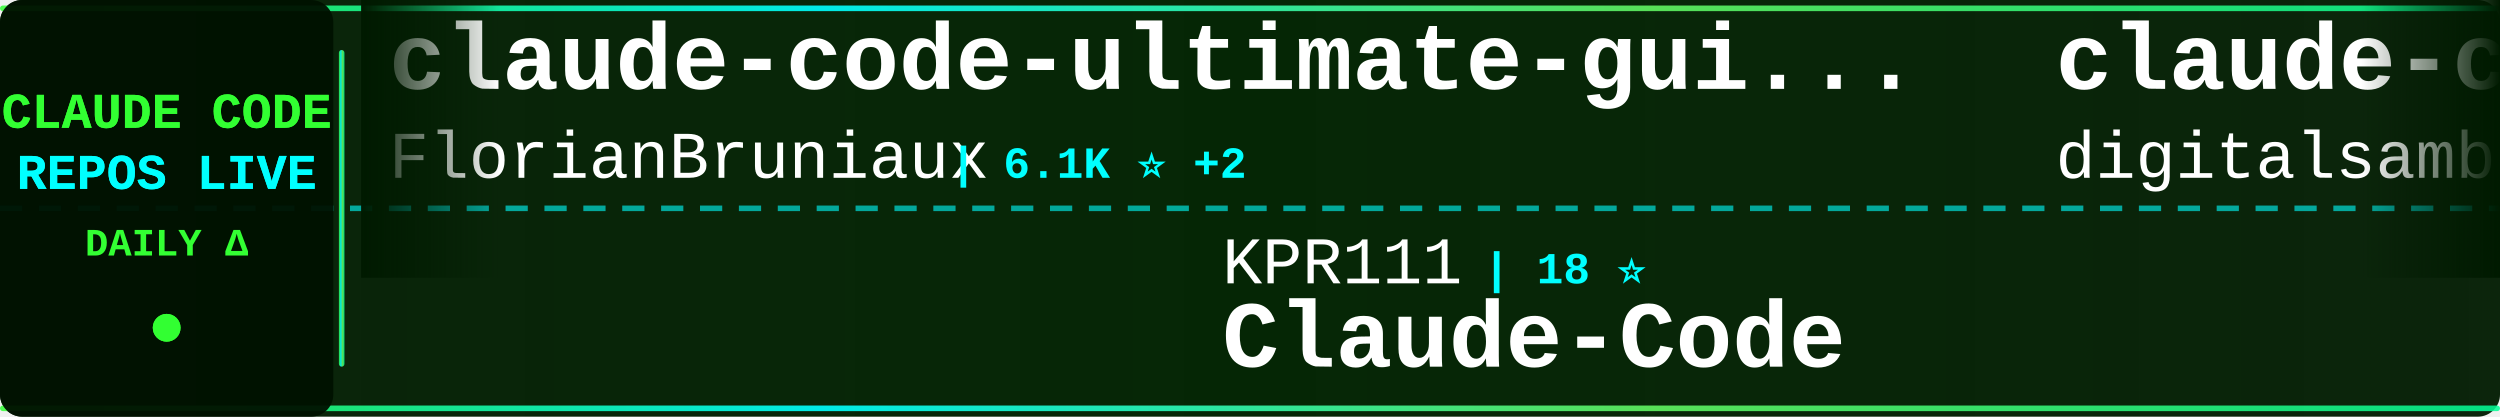
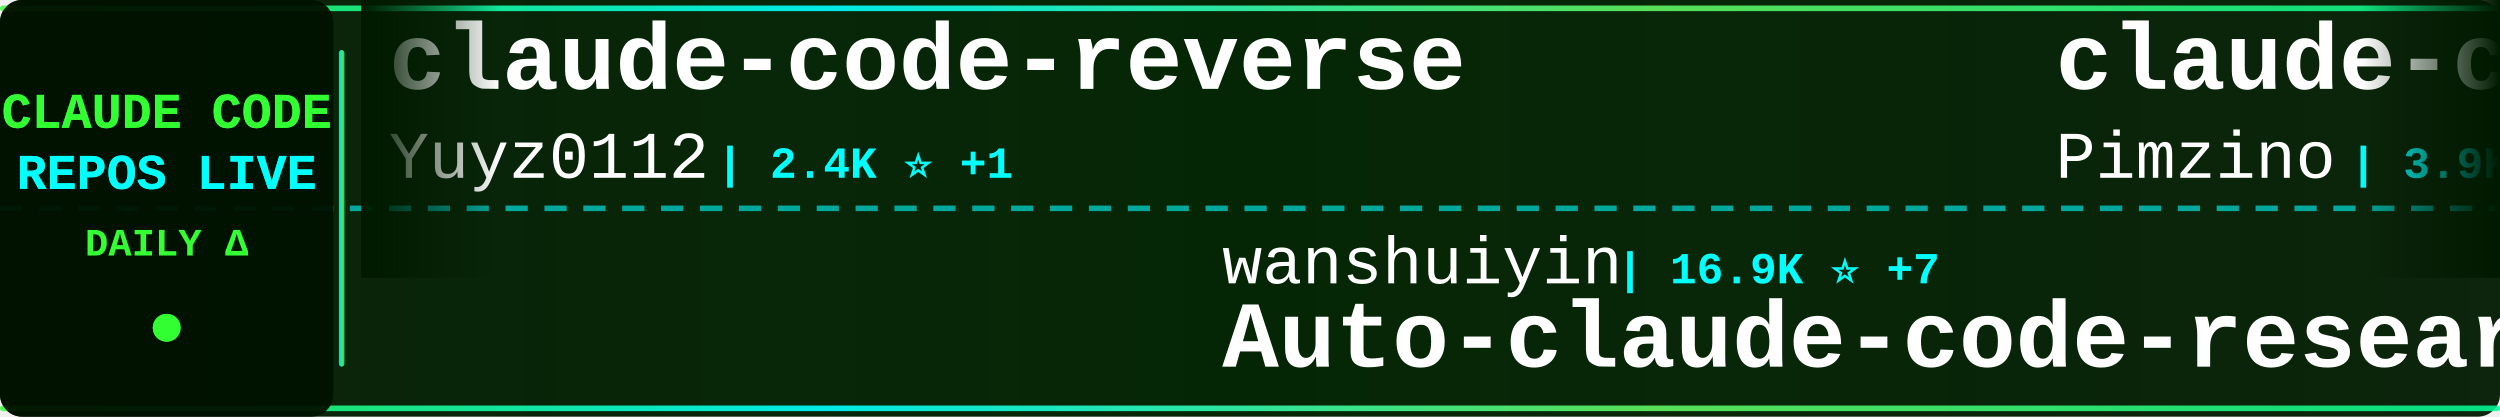
<svg xmlns="http://www.w3.org/2000/svg" width="900" height="150">
  <defs>
    <linearGradient id="tickerBg" x1="0%" y1="0%" x2="100%" y2="0%">
      <stop offset="0%" style="stop-color:#001a00;stop-opacity:0.95" />
      <stop offset="50%" style="stop-color:#002200;stop-opacity:0.98" />
      <stop offset="100%" style="stop-color:#001a00;stop-opacity:0.95" />
    </linearGradient>
    <linearGradient id="borderGrad" x1="0%" y1="0%" x2="100%" y2="0%">
      <stop offset="0%" style="stop-color:#33ff33;stop-opacity:0.85">
        <animate attributeName="stop-opacity" values="0.85;1;0.85" dur="2s" repeatCount="indefinite" />
      </stop>
      <stop offset="33%" style="stop-color:#00ffff;stop-opacity:0.9">
        <animate attributeName="stop-opacity" values="0.9;1;0.9" dur="2.2s" repeatCount="indefinite" />
      </stop>
      <stop offset="66%" style="stop-color:#66ff66;stop-opacity:0.85">
        <animate attributeName="stop-opacity" values="0.85;1;0.85" dur="1.8s" repeatCount="indefinite" />
      </stop>
      <stop offset="100%" style="stop-color:#00ff99;stop-opacity:0.85">
        <animate attributeName="stop-opacity" values="0.85;1;0.85" dur="2s" repeatCount="indefinite" />
      </stop>
    </linearGradient>
    <filter id="textGlow">
      <feGaussianBlur stdDeviation="0.1" result="coloredBlur" />
      <feMerge>
        <feMergeNode in="coloredBlur" />
        <feMergeNode in="SourceGraphic" />
      </feMerge>
    </filter>
    <filter id="metricGlow">
      <feGaussianBlur stdDeviation="0.2" result="coloredBlur" />
      <feMerge>
        <feMergeNode in="coloredBlur" />
        <feMergeNode in="SourceGraphic" />
      </feMerge>
    </filter>
    <linearGradient id="leftFade" x1="0%" y1="0%" x2="100%" y2="0%">
      <stop offset="0%" style="stop-color:#001a00;stop-opacity:1" />
      <stop offset="100%" style="stop-color:#001a00;stop-opacity:0" />
    </linearGradient>
    <linearGradient id="rightFade" x1="0%" y1="0%" x2="100%" y2="0%">
      <stop offset="0%" style="stop-color:#001a00;stop-opacity:0" />
      <stop offset="100%" style="stop-color:#001a00;stop-opacity:1" />
    </linearGradient>
  </defs>
  <rect width="900" height="150" fill="url(#tickerBg)" rx="8" />
  <rect x="0" y="2" width="900" height="2" fill="url(#borderGrad)" rx="1" />
  <rect x="0" y="146" width="900" height="2" fill="url(#borderGrad)" rx="1" />
  <line x1="0" y1="75" x2="900" y2="75" stroke="#00ffff" stroke-width="2" stroke-dasharray="8 6" opacity="0.6" />
  <rect x="0" y="0" width="120" height="150" fill="#001100" opacity="0.95" rx="8" />
  <text x="60" y="46" font-family="'Courier New', monospace" font-size="18" font-weight="bold" fill="#33ff33" text-anchor="middle" filter="url(#textGlow)">
    CLAUDE CODE
  </text>
  <text x="60" y="68" font-family="'Courier New', monospace" font-size="18" font-weight="bold" fill="#00ffff" text-anchor="middle" filter="url(#textGlow)">
    REPOS LIVE
  </text>
  <text x="60" y="92" font-family="'Courier New', monospace" font-size="14" font-weight="bold" fill="#33ff33" text-anchor="middle">
    DAILY Δ
  </text>
  <circle cx="60" cy="118" r="5" fill="#33ff33" filter="url(#metricGlow)">
    <animate attributeName="r" values="4;6;4" dur="1.5s" repeatCount="indefinite" />
    <animate attributeName="opacity" values="0.6;1;0.6" dur="1.5s" repeatCount="indefinite" />
  </circle>
  <rect x="122" y="18" width="2" height="114" fill="url(#borderGrad)" rx="1" />
  <clipPath id="tickerClip">
    <rect x="130" y="0" width="770" height="150" />
  </clipPath>
  <g clip-path="url(#tickerClip)">
    <g id="tickerItems">
      <animateTransform attributeName="transform" attributeType="XML" type="translate" from="0 0" to="-3000 0" dur="54s" repeatCount="indefinite" />
      <g transform="translate(0, 0)">
-         <text x="140" y="32" font-family="'Courier New', monospace" font-size="34" font-weight="bold" fill="#ffffff">claude-code-ultimate-gui...</text>
-         <text x="140" y="64" font-family="'Courier New', monospace" font-size="24" font-weight="normal" fill="#ffffff" opacity="1.0">FlorianBruniaux</text>
-         <text x="342" y="64" font-family="'Courier New', monospace" font-size="16" font-weight="bold" fill="#00ffff"> | 6.1K ⭐ +2</text>
+         <text x="140" y="32" font-family="'Courier New', monospace" font-size="34" font-weight="bold" fill="#ffffff">claude-code-reverse</text>
+         <text x="140" y="64" font-family="'Courier New', monospace" font-size="24" font-weight="normal" fill="#ffffff" opacity="1.0">Yuyz0112</text>
+         <text x="258" y="64" font-family="'Courier New', monospace" font-size="16" font-weight="bold" fill="#00ffff"> | 2.4K ⭐ +1</text>
      </g>
      <g transform="translate(300, 0)">
-         <text x="140" y="102" font-family="'Courier New', monospace" font-size="24" font-weight="normal" fill="#ffffff" opacity="1.0">KPR111</text>
-         <text x="234" y="102" font-family="'Courier New', monospace" font-size="16" font-weight="bold" fill="#00ffff"> | 18 ⭐</text>
-         <text x="140" y="132" font-family="'Courier New', monospace" font-size="34" font-weight="bold" fill="#ffffff">Claude-Code</text>
+         <text x="140" y="102" font-family="'Courier New', monospace" font-size="24" font-weight="normal" fill="#ffffff" opacity="1.0">wanshuiyin</text>
+         <text x="282" y="102" font-family="'Courier New', monospace" font-size="16" font-weight="bold" fill="#00ffff"> | 16.9K ⭐ +7</text>
+         <text x="140" y="132" font-family="'Courier New', monospace" font-size="34" font-weight="bold" fill="#ffffff">Auto-claude-code-researc...</text>
      </g>
      <g transform="translate(600, 0)">
-         <text x="140" y="32" font-family="'Courier New', monospace" font-size="34" font-weight="bold" fill="#ffffff">claude-code-video-toolki...</text>
-         <text x="140" y="64" font-family="'Courier New', monospace" font-size="24" font-weight="normal" fill="#ffffff" opacity="1.0">digitalsamba</text>
-         <text x="306" y="64" font-family="'Courier New', monospace" font-size="16" font-weight="bold" fill="#00ffff"> | 2.2K ⭐ +5</text>
+         <text x="140" y="32" font-family="'Courier New', monospace" font-size="34" font-weight="bold" fill="#ffffff">claude-code-spec-workflo...</text>
+         <text x="140" y="64" font-family="'Courier New', monospace" font-size="24" font-weight="normal" fill="#ffffff" opacity="1.0">Pimzino</text>
+         <text x="246" y="64" font-family="'Courier New', monospace" font-size="16" font-weight="bold" fill="#00ffff"> | 3.9K ⭐</text>
      </g>
      <g transform="translate(900, 0)">
-         <text x="140" y="102" font-family="'Courier New', monospace" font-size="24" font-weight="normal" fill="#ffffff" opacity="1.0">alejandrobalderas</text>
-         <text x="366" y="102" font-family="'Courier New', monospace" font-size="16" font-weight="bold" fill="#00ffff"> | 3.0K ⭐ +2</text>
-         <text x="140" y="132" font-family="'Courier New', monospace" font-size="34" font-weight="bold" fill="#ffffff">claude-code-from-source</text>
+         <text x="140" y="102" font-family="'Courier New', monospace" font-size="24" font-weight="normal" fill="#ffffff" opacity="1.0">rohitg00</text>
+         <text x="258" y="102" font-family="'Courier New', monospace" font-size="16" font-weight="bold" fill="#00ffff"> | 2.7K ⭐ +1</text>
+         <text x="140" y="132" font-family="'Courier New', monospace" font-size="34" font-weight="bold" fill="#ffffff">awesome-claude-code-tool...</text>
      </g>
      <g transform="translate(1200, 0)">
-         <text x="140" y="32" font-family="'Courier New', monospace" font-size="34" font-weight="bold" fill="#ffffff">claude-code-settings</text>
-         <text x="140" y="64" font-family="'Courier New', monospace" font-size="24" font-weight="normal" fill="#ffffff" opacity="1.0">feiskyer</text>
-         <text x="258" y="64" font-family="'Courier New', monospace" font-size="16" font-weight="bold" fill="#00ffff"> | 1.7K ⭐ +1</text>
+         <text x="140" y="32" font-family="'Courier New', monospace" font-size="34" font-weight="bold" fill="#ffffff">oh-my-claudecode</text>
+         <text x="140" y="64" font-family="'Courier New', monospace" font-size="24" font-weight="normal" fill="#ffffff" opacity="1.0">Yeachan-Heo</text>
+         <text x="294" y="64" font-family="'Courier New', monospace" font-size="16" font-weight="bold" fill="#00ffff"> | 39.5K ⭐ +3</text>
      </g>
      <g transform="translate(1500, 0)">
-         <text x="140" y="102" font-family="'Courier New', monospace" font-size="24" font-weight="normal" fill="#ffffff" opacity="1.0">tanbiralam</text>
-         <text x="282" y="102" font-family="'Courier New', monospace" font-size="16" font-weight="bold" fill="#00ffff"> | 2.3K ⭐</text>
-         <text x="140" y="132" font-family="'Courier New', monospace" font-size="34" font-weight="bold" fill="#ffffff">claude-code</text>
+         <text x="140" y="102" font-family="'Courier New', monospace" font-size="24" font-weight="normal" fill="#ffffff" opacity="1.0">zstmfhy</text>
+         <text x="246" y="102" font-family="'Courier New', monospace" font-size="16" font-weight="bold" fill="#00ffff"> | 189 ⭐</text>
+         <text x="140" y="132" font-family="'Courier New', monospace" font-size="34" font-weight="bold" fill="#ffffff">Claude-code</text>
      </g>
      <g transform="translate(1800, 0)">
-         <text x="140" y="32" font-family="'Courier New', monospace" font-size="34" font-weight="bold" fill="#ffffff">claude-code-guide</text>
-         <text x="140" y="64" font-family="'Courier New', monospace" font-size="24" font-weight="normal" fill="#ffffff" opacity="1.0">zebbern</text>
-         <text x="246" y="64" font-family="'Courier New', monospace" font-size="16" font-weight="bold" fill="#00ffff"> | 4.6K ⭐ +2</text>
+         <text x="140" y="32" font-family="'Courier New', monospace" font-size="34" font-weight="bold" fill="#ffffff">Claude-Code-Game-Studios</text>
+         <text x="140" y="64" font-family="'Courier New', monospace" font-size="24" font-weight="normal" fill="#ffffff" opacity="1.0">Donchitos</text>
+         <text x="270" y="64" font-family="'Courier New', monospace" font-size="16" font-weight="bold" fill="#00ffff"> | 25.6K ⭐ +9</text>
      </g>
      <g transform="translate(2100, 0)">
-         <text x="140" y="102" font-family="'Courier New', monospace" font-size="24" font-weight="normal" fill="#ffffff" opacity="1.0">lowcortisolprogrammer</text>
-         <text x="414" y="102" font-family="'Courier New', monospace" font-size="16" font-weight="bold" fill="#00ffff"> | 171 ⭐</text>
-         <text x="140" y="132" font-family="'Courier New', monospace" font-size="34" font-weight="bold" fill="#ffffff">claude-code</text>
+         <text x="140" y="102" font-family="'Courier New', monospace" font-size="24" font-weight="normal" fill="#ffffff" opacity="1.0">anthropics</text>
+         <text x="282" y="102" font-family="'Courier New', monospace" font-size="16" font-weight="bold" fill="#00ffff"> | 179.3K ⭐ +23</text>
+         <text x="140" y="132" font-family="'Courier New', monospace" font-size="34" font-weight="bold" fill="#ffffff">skills</text>
      </g>
      <g transform="translate(2400, 0)">
-         <text x="140" y="32" font-family="'Courier New', monospace" font-size="34" font-weight="bold" fill="#ffffff">oh-my-claudecode</text>
-         <text x="140" y="64" font-family="'Courier New', monospace" font-size="24" font-weight="normal" fill="#ffffff" opacity="1.0">Yeachan-Heo</text>
-         <text x="294" y="64" font-family="'Courier New', monospace" font-size="16" font-weight="bold" fill="#00ffff"> | 39.5K ⭐ +12</text>
+         <text x="140" y="32" font-family="'Courier New', monospace" font-size="34" font-weight="bold" fill="#ffffff">claude-code-telegram</text>
+         <text x="140" y="64" font-family="'Courier New', monospace" font-size="24" font-weight="normal" fill="#ffffff" opacity="1.0">overwirehq</text>
+         <text x="282" y="64" font-family="'Courier New', monospace" font-size="16" font-weight="bold" fill="#00ffff"> | 2.8K ⭐</text>
      </g>
      <g transform="translate(2700, 0)">
-         <text x="140" y="102" font-family="'Courier New', monospace" font-size="24" font-weight="normal" fill="#ffffff" opacity="1.0">codeaashu</text>
-         <text x="270" y="102" font-family="'Courier New', monospace" font-size="16" font-weight="bold" fill="#00ffff"> | 3.4K ⭐ +1</text>
-         <text x="140" y="132" font-family="'Courier New', monospace" font-size="34" font-weight="bold" fill="#ffffff">claude-code</text>
+         <text x="140" y="102" font-family="'Courier New', monospace" font-size="24" font-weight="normal" fill="#ffffff" opacity="1.0">fuergaosi233</text>
+         <text x="306" y="102" font-family="'Courier New', monospace" font-size="16" font-weight="bold" fill="#00ffff"> | 2.8K ⭐</text>
+         <text x="140" y="132" font-family="'Courier New', monospace" font-size="34" font-weight="bold" fill="#ffffff">claude-code-proxy</text>
      </g>
      <g transform="translate(3000, 0)">
-         <text x="140" y="32" font-family="'Courier New', monospace" font-size="34" font-weight="bold" fill="#ffffff">claude-code-ultimate-gui...</text>
-         <text x="140" y="64" font-family="'Courier New', monospace" font-size="24" font-weight="normal" fill="#ffffff" opacity="1.0">FlorianBruniaux</text>
-         <text x="342" y="64" font-family="'Courier New', monospace" font-size="16" font-weight="bold" fill="#00ffff"> | 6.1K ⭐ +2</text>
+         <text x="140" y="32" font-family="'Courier New', monospace" font-size="34" font-weight="bold" fill="#ffffff">claude-code-reverse</text>
+         <text x="140" y="64" font-family="'Courier New', monospace" font-size="24" font-weight="normal" fill="#ffffff" opacity="1.0">Yuyz0112</text>
+         <text x="258" y="64" font-family="'Courier New', monospace" font-size="16" font-weight="bold" fill="#00ffff"> | 2.4K ⭐ +1</text>
      </g>
      <g transform="translate(3300, 0)">
-         <text x="140" y="102" font-family="'Courier New', monospace" font-size="24" font-weight="normal" fill="#ffffff" opacity="1.0">KPR111</text>
-         <text x="234" y="102" font-family="'Courier New', monospace" font-size="16" font-weight="bold" fill="#00ffff"> | 18 ⭐</text>
-         <text x="140" y="132" font-family="'Courier New', monospace" font-size="34" font-weight="bold" fill="#ffffff">Claude-Code</text>
+         <text x="140" y="102" font-family="'Courier New', monospace" font-size="24" font-weight="normal" fill="#ffffff" opacity="1.0">wanshuiyin</text>
+         <text x="282" y="102" font-family="'Courier New', monospace" font-size="16" font-weight="bold" fill="#00ffff"> | 16.9K ⭐ +7</text>
+         <text x="140" y="132" font-family="'Courier New', monospace" font-size="34" font-weight="bold" fill="#ffffff">Auto-claude-code-researc...</text>
      </g>
      <g transform="translate(3600, 0)">
-         <text x="140" y="32" font-family="'Courier New', monospace" font-size="34" font-weight="bold" fill="#ffffff">claude-code-video-toolki...</text>
-         <text x="140" y="64" font-family="'Courier New', monospace" font-size="24" font-weight="normal" fill="#ffffff" opacity="1.0">digitalsamba</text>
-         <text x="306" y="64" font-family="'Courier New', monospace" font-size="16" font-weight="bold" fill="#00ffff"> | 2.2K ⭐ +5</text>
+         <text x="140" y="32" font-family="'Courier New', monospace" font-size="34" font-weight="bold" fill="#ffffff">claude-code-spec-workflo...</text>
+         <text x="140" y="64" font-family="'Courier New', monospace" font-size="24" font-weight="normal" fill="#ffffff" opacity="1.0">Pimzino</text>
+         <text x="246" y="64" font-family="'Courier New', monospace" font-size="16" font-weight="bold" fill="#00ffff"> | 3.9K ⭐</text>
      </g>
      <g transform="translate(3900, 0)">
-         <text x="140" y="102" font-family="'Courier New', monospace" font-size="24" font-weight="normal" fill="#ffffff" opacity="1.0">alejandrobalderas</text>
-         <text x="366" y="102" font-family="'Courier New', monospace" font-size="16" font-weight="bold" fill="#00ffff"> | 3.0K ⭐ +2</text>
-         <text x="140" y="132" font-family="'Courier New', monospace" font-size="34" font-weight="bold" fill="#ffffff">claude-code-from-source</text>
+         <text x="140" y="102" font-family="'Courier New', monospace" font-size="24" font-weight="normal" fill="#ffffff" opacity="1.0">rohitg00</text>
+         <text x="258" y="102" font-family="'Courier New', monospace" font-size="16" font-weight="bold" fill="#00ffff"> | 2.7K ⭐ +1</text>
+         <text x="140" y="132" font-family="'Courier New', monospace" font-size="34" font-weight="bold" fill="#ffffff">awesome-claude-code-tool...</text>
      </g>
    </g>
  </g>
  <rect x="130" y="0" width="50" height="100" fill="url(#leftFade)" />
  <rect x="850" y="0" width="50" height="100" fill="url(#rightFade)" />
</svg>
